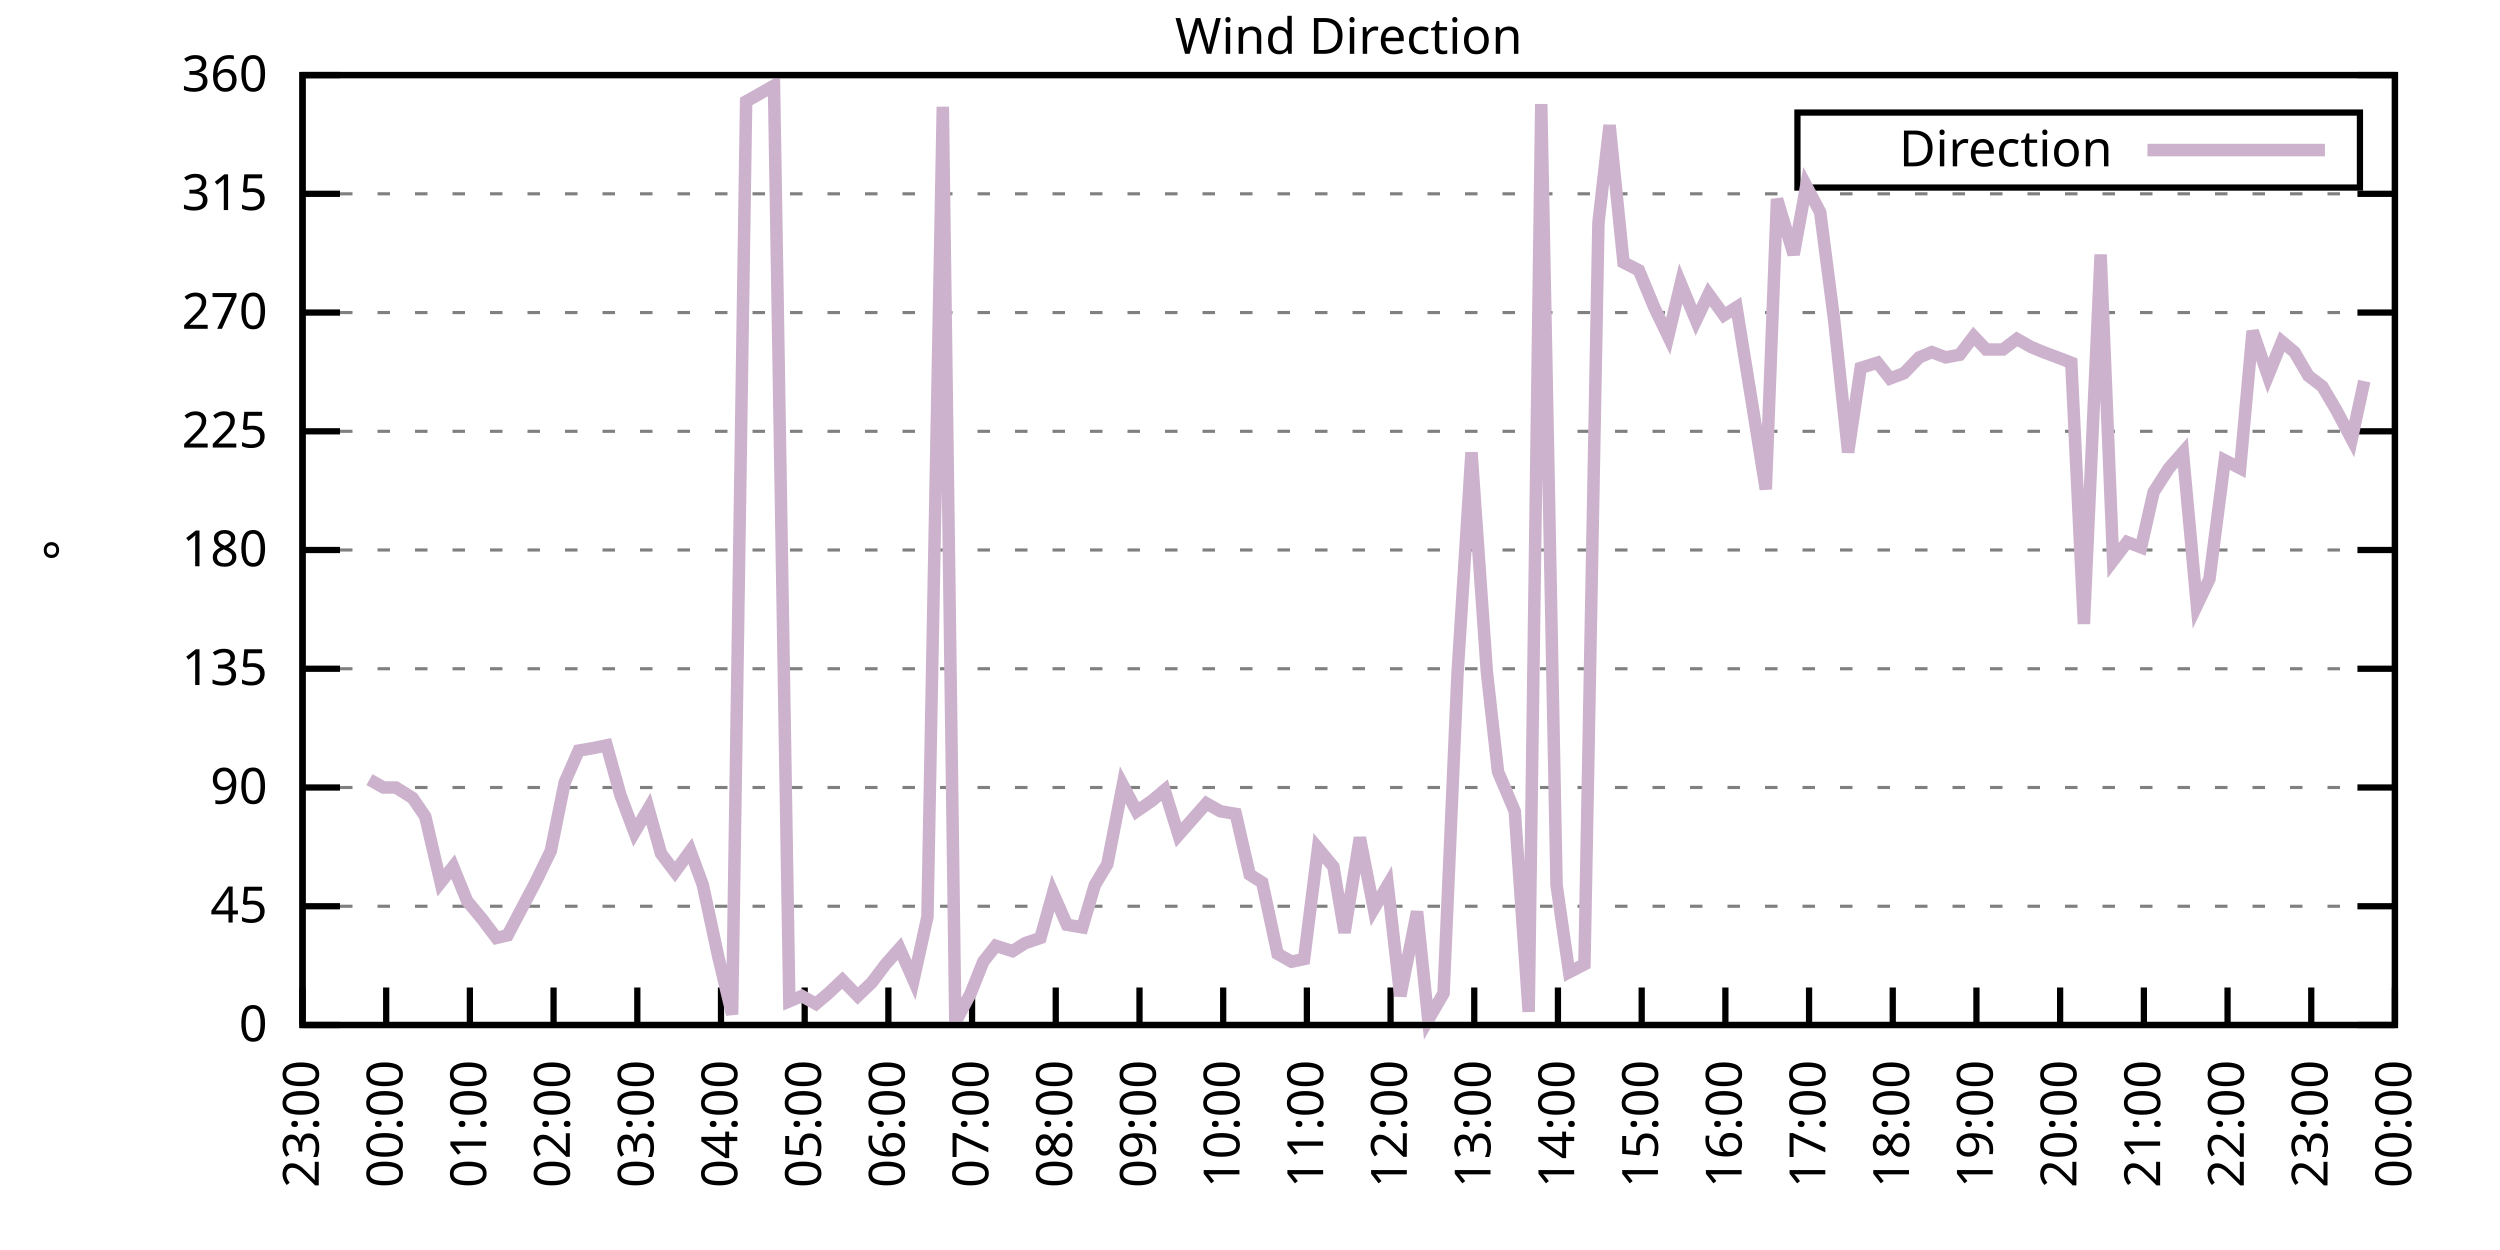
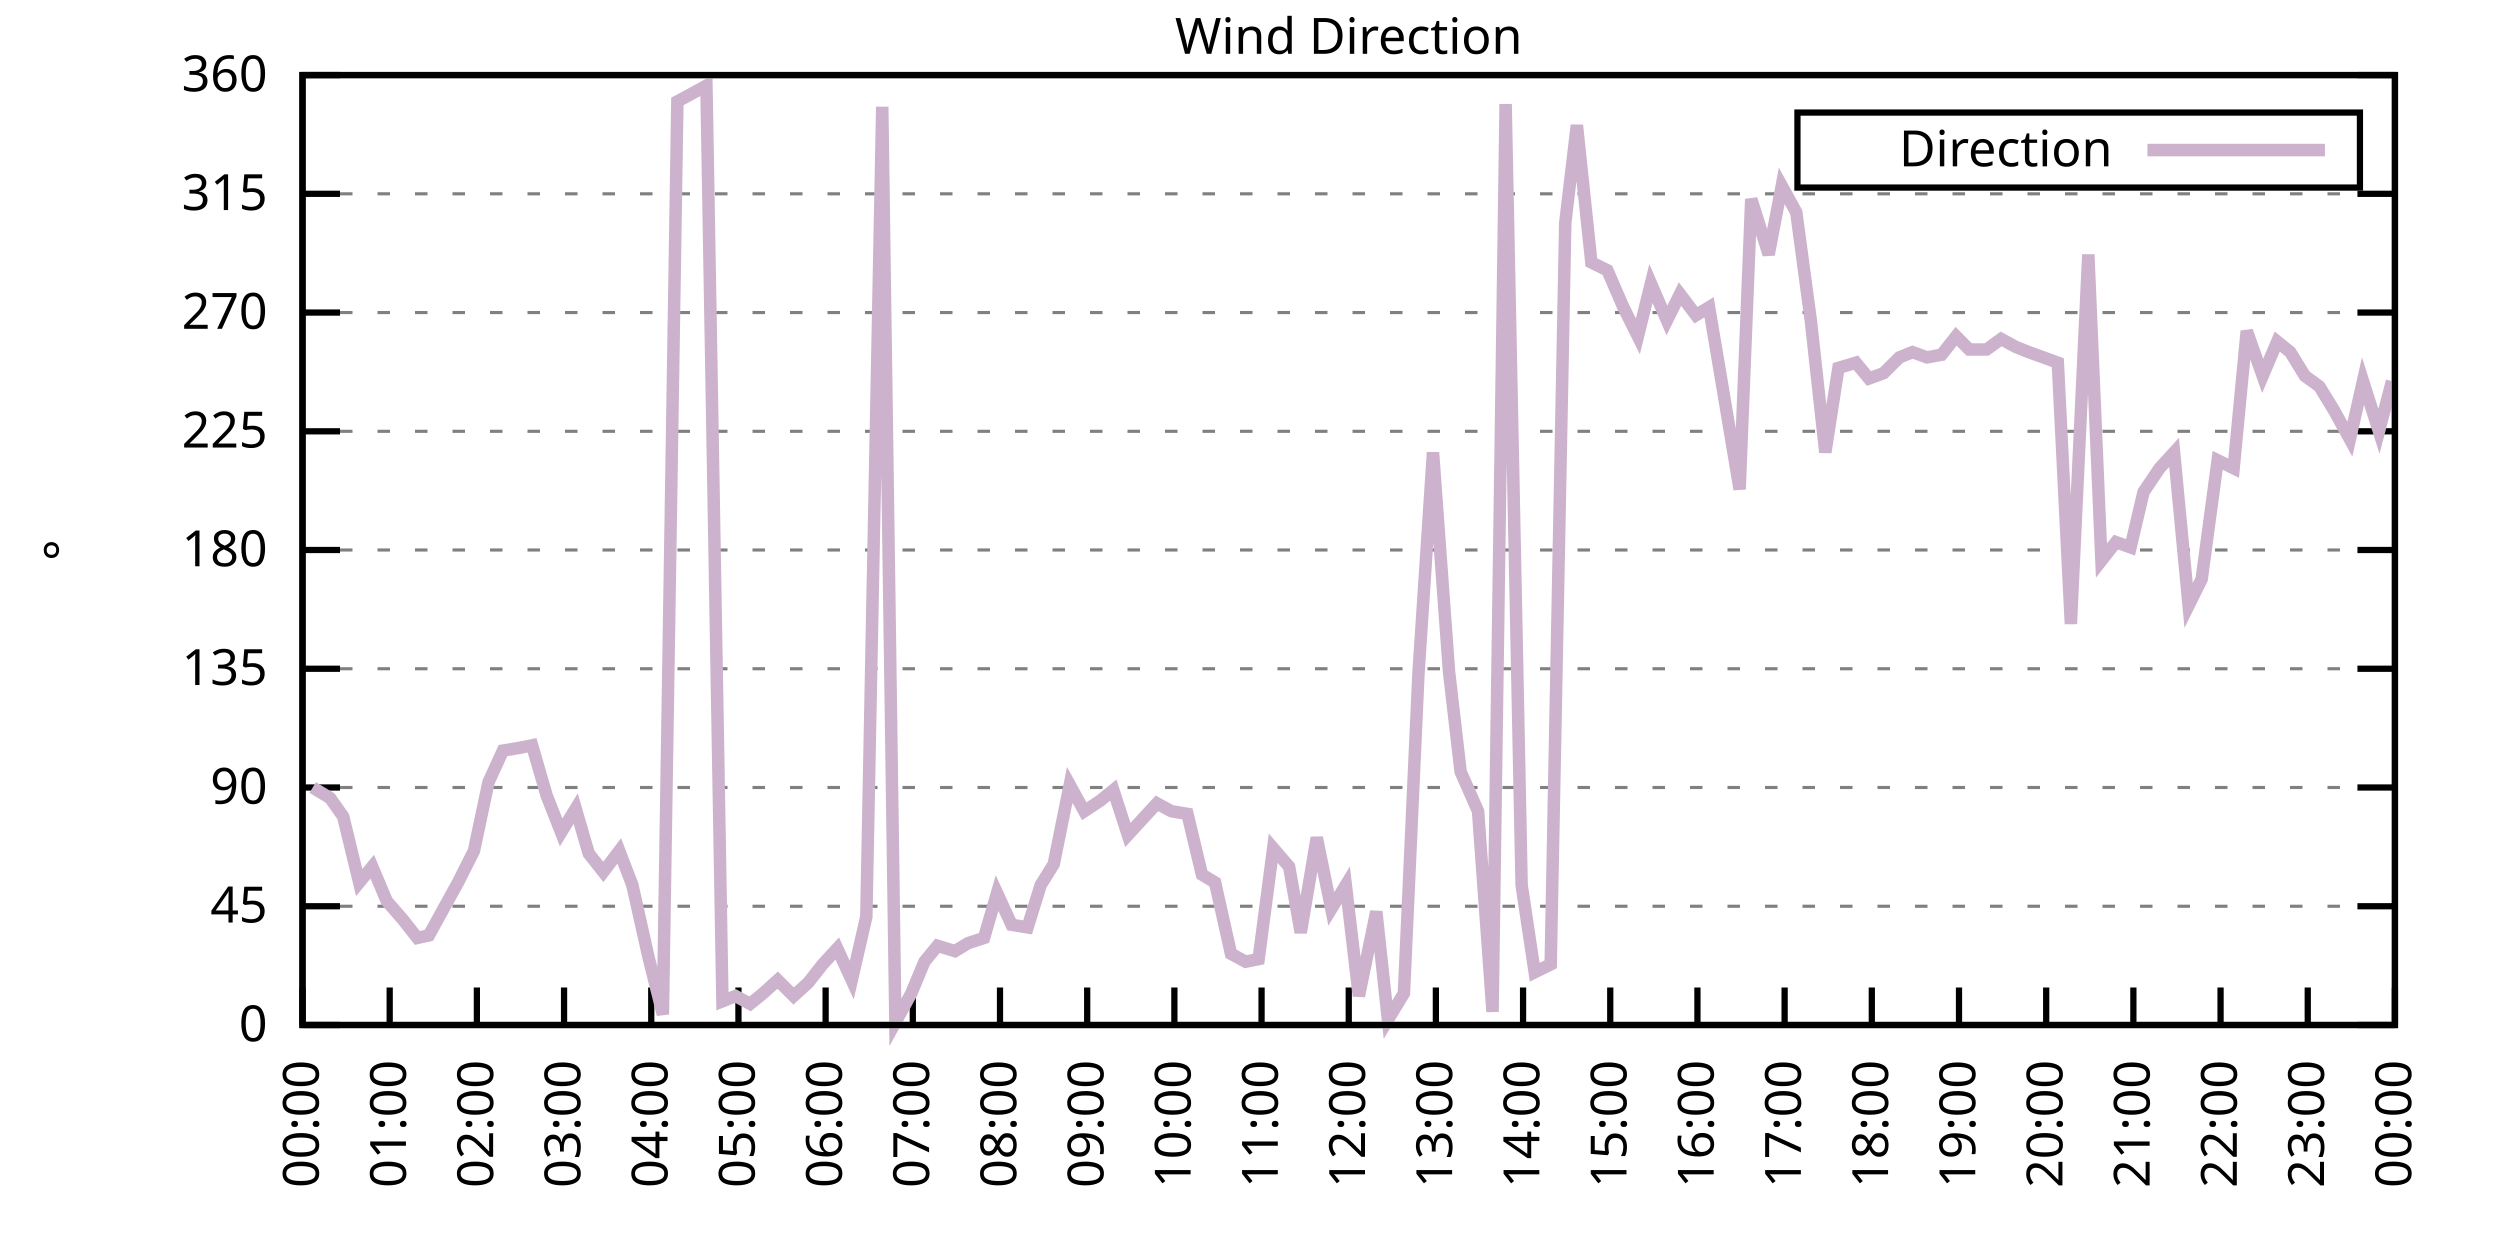
<svg xmlns="http://www.w3.org/2000/svg" xmlns:xlink="http://www.w3.org/1999/xlink" width="400" height="200" viewBox="0 0 400 200">
  <g id="gnuplot_canvas">
    <rect x="0" y="0" width="400" height="200" fill="none" />
    <defs>
      <circle id="gpDot" r="0.5" stroke-width="0.5" stroke="currentColor" />
      <path id="gpPt0" stroke-width="0.333" stroke="currentColor" d="M-1,0 h2 M0,-1 v2" />
      <path id="gpPt1" stroke-width="0.333" stroke="currentColor" d="M-1,-1 L1,1 M1,-1 L-1,1" />
      <path id="gpPt2" stroke-width="0.333" stroke="currentColor" d="M-1,0 L1,0 M0,-1 L0,1 M-1,-1 L1,1 M-1,1 L1,-1" />
      <rect id="gpPt3" stroke-width="0.333" stroke="currentColor" x="-1" y="-1" width="2" height="2" />
      <rect id="gpPt4" stroke-width="0.333" stroke="currentColor" fill="currentColor" x="-1" y="-1" width="2" height="2" />
      <circle id="gpPt5" stroke-width="0.333" stroke="currentColor" cx="0" cy="0" r="1" />
      <use xlink:href="#gpPt5" id="gpPt6" fill="currentColor" stroke="none" />
      <path id="gpPt7" stroke-width="0.333" stroke="currentColor" d="M0,-1.33 L-1.33,0.67 L1.33,0.67 z" />
      <use xlink:href="#gpPt7" id="gpPt8" fill="currentColor" stroke="none" />
      <use xlink:href="#gpPt7" id="gpPt9" stroke="currentColor" transform="rotate(180)" />
      <use xlink:href="#gpPt9" id="gpPt10" fill="currentColor" stroke="none" />
      <use xlink:href="#gpPt3" id="gpPt11" stroke="currentColor" transform="rotate(45)" />
      <use xlink:href="#gpPt11" id="gpPt12" fill="currentColor" stroke="none" />
      <path id="gpPt13" stroke-width="0.333" stroke="currentColor" d="M0,1.330 L1.265,0.411 L0.782,-1.067 L-0.782,-1.076 L-1.265,0.411 z" />
      <use xlink:href="#gpPt13" id="gpPt14" fill="currentColor" stroke="none" />
      <filter id="textbox" filterUnits="objectBoundingBox" x="0" y="0" height="1" width="1">
        <feFlood flood-color="white" flood-opacity="1" result="bgnd" />
        <feComposite in="SourceGraphic" in2="bgnd" operator="atop" />
      </filter>
      <filter id="greybox" filterUnits="objectBoundingBox" x="0" y="0" height="1" width="1">
        <feFlood flood-color="lightgrey" flood-opacity="1" result="grey" />
        <feComposite in="SourceGraphic" in2="grey" operator="atop" />
      </filter>
    </defs>
    <g fill="none" color="white" stroke="currentColor" stroke-width="1.00" stroke-linecap="butt" stroke-linejoin="miter">
</g>
    <g fill="none" color="black" stroke="currentColor" stroke-width="1.00" stroke-linecap="butt" stroke-linejoin="miter">
      <g stroke="none" shape-rendering="crispEdges">
        <polygon fill="rgb(255, 255, 255)" points="48.40,164.00 383.18,164.00 383.18,12.02 48.40,12.02 " />
      </g>
    </g>
    <g fill="none" color="black" stroke="currentColor" stroke-width="1.00" stroke-linecap="butt" stroke-linejoin="miter">
</g>
    <g fill="none" color="black" stroke="black" stroke-width="0.50" stroke-linecap="butt" stroke-linejoin="miter">
</g>
    <g fill="none" color="gray" stroke="currentColor" stroke-width="0.50" stroke-linecap="butt" stroke-linejoin="miter">
      <path stroke="gray" stroke-dasharray="2,4" class="gridline" d="M48.40,164.00 L383.19,164.00  " />
    </g>
    <g fill="none" color="gray" stroke="gray" stroke-width="1.00" stroke-linecap="butt" stroke-linejoin="miter">
</g>
    <g fill="none" color="black" stroke="currentColor" stroke-width="1.00" stroke-linecap="butt" stroke-linejoin="miter">
      <path stroke="black" d="M48.40,164.00 L54.40,164.00 M383.19,164.00 L377.19,164.00  " />
      <g transform="translate(42.80,166.60)" stroke="none" fill="black" font-family="Sans" font-size="8.00" text-anchor="end">
        <text>
          <tspan font-family="Sans"> 0</tspan>
        </text>
      </g>
    </g>
    <g fill="none" color="black" stroke="currentColor" stroke-width="1.00" stroke-linecap="butt" stroke-linejoin="miter">
</g>
    <g fill="none" color="black" stroke="black" stroke-width="0.50" stroke-linecap="butt" stroke-linejoin="miter">
</g>
    <g fill="none" color="gray" stroke="currentColor" stroke-width="0.50" stroke-linecap="butt" stroke-linejoin="miter">
      <path stroke="gray" stroke-dasharray="2,4" class="gridline" d="M48.40,145.00 L383.19,145.00  " />
    </g>
    <g fill="none" color="gray" stroke="gray" stroke-width="1.00" stroke-linecap="butt" stroke-linejoin="miter">
</g>
    <g fill="none" color="black" stroke="currentColor" stroke-width="1.00" stroke-linecap="butt" stroke-linejoin="miter">
      <path stroke="black" d="M48.40,145.00 L54.40,145.00 M383.19,145.00 L377.19,145.00  " />
      <g transform="translate(42.80,147.60)" stroke="none" fill="black" font-family="Sans" font-size="8.00" text-anchor="end">
        <text>
          <tspan font-family="Sans"> 45</tspan>
        </text>
      </g>
    </g>
    <g fill="none" color="black" stroke="currentColor" stroke-width="1.00" stroke-linecap="butt" stroke-linejoin="miter">
</g>
    <g fill="none" color="black" stroke="black" stroke-width="0.50" stroke-linecap="butt" stroke-linejoin="miter">
</g>
    <g fill="none" color="gray" stroke="currentColor" stroke-width="0.50" stroke-linecap="butt" stroke-linejoin="miter">
      <path stroke="gray" stroke-dasharray="2,4" class="gridline" d="M48.40,126.00 L383.19,126.00  " />
    </g>
    <g fill="none" color="gray" stroke="gray" stroke-width="1.00" stroke-linecap="butt" stroke-linejoin="miter">
</g>
    <g fill="none" color="black" stroke="currentColor" stroke-width="1.00" stroke-linecap="butt" stroke-linejoin="miter">
      <path stroke="black" d="M48.40,126.00 L54.40,126.00 M383.19,126.00 L377.19,126.00  " />
      <g transform="translate(42.80,128.60)" stroke="none" fill="black" font-family="Sans" font-size="8.00" text-anchor="end">
        <text>
          <tspan font-family="Sans"> 90</tspan>
        </text>
      </g>
    </g>
    <g fill="none" color="black" stroke="currentColor" stroke-width="1.00" stroke-linecap="butt" stroke-linejoin="miter">
</g>
    <g fill="none" color="black" stroke="black" stroke-width="0.50" stroke-linecap="butt" stroke-linejoin="miter">
</g>
    <g fill="none" color="gray" stroke="currentColor" stroke-width="0.50" stroke-linecap="butt" stroke-linejoin="miter">
      <path stroke="gray" stroke-dasharray="2,4" class="gridline" d="M48.40,107.00 L383.19,107.00  " />
    </g>
    <g fill="none" color="gray" stroke="gray" stroke-width="1.00" stroke-linecap="butt" stroke-linejoin="miter">
</g>
    <g fill="none" color="black" stroke="currentColor" stroke-width="1.00" stroke-linecap="butt" stroke-linejoin="miter">
      <path stroke="black" d="M48.40,107.00 L54.40,107.00 M383.19,107.00 L377.19,107.00  " />
      <g transform="translate(42.80,109.60)" stroke="none" fill="black" font-family="Sans" font-size="8.00" text-anchor="end">
        <text>
          <tspan font-family="Sans"> 135</tspan>
        </text>
      </g>
    </g>
    <g fill="none" color="black" stroke="currentColor" stroke-width="1.00" stroke-linecap="butt" stroke-linejoin="miter">
</g>
    <g fill="none" color="black" stroke="black" stroke-width="0.50" stroke-linecap="butt" stroke-linejoin="miter">
</g>
    <g fill="none" color="gray" stroke="currentColor" stroke-width="0.50" stroke-linecap="butt" stroke-linejoin="miter">
      <path stroke="gray" stroke-dasharray="2,4" class="gridline" d="M48.40,88.00 L383.19,88.00  " />
    </g>
    <g fill="none" color="gray" stroke="gray" stroke-width="1.00" stroke-linecap="butt" stroke-linejoin="miter">
</g>
    <g fill="none" color="black" stroke="currentColor" stroke-width="1.00" stroke-linecap="butt" stroke-linejoin="miter">
      <path stroke="black" d="M48.40,88.00 L54.40,88.00 M383.19,88.00 L377.19,88.00  " />
      <g transform="translate(42.80,90.60)" stroke="none" fill="black" font-family="Sans" font-size="8.00" text-anchor="end">
        <text>
          <tspan font-family="Sans"> 180</tspan>
        </text>
      </g>
    </g>
    <g fill="none" color="black" stroke="currentColor" stroke-width="1.00" stroke-linecap="butt" stroke-linejoin="miter">
</g>
    <g fill="none" color="black" stroke="black" stroke-width="0.50" stroke-linecap="butt" stroke-linejoin="miter">
</g>
    <g fill="none" color="gray" stroke="currentColor" stroke-width="0.50" stroke-linecap="butt" stroke-linejoin="miter">
      <path stroke="gray" stroke-dasharray="2,4" class="gridline" d="M48.40,69.01 L383.19,69.01  " />
    </g>
    <g fill="none" color="gray" stroke="gray" stroke-width="1.00" stroke-linecap="butt" stroke-linejoin="miter">
</g>
    <g fill="none" color="black" stroke="currentColor" stroke-width="1.00" stroke-linecap="butt" stroke-linejoin="miter">
      <path stroke="black" d="M48.40,69.01 L54.40,69.01 M383.19,69.01 L377.19,69.01  " />
      <g transform="translate(42.80,71.61)" stroke="none" fill="black" font-family="Sans" font-size="8.00" text-anchor="end">
        <text>
          <tspan font-family="Sans"> 225</tspan>
        </text>
      </g>
    </g>
    <g fill="none" color="black" stroke="currentColor" stroke-width="1.00" stroke-linecap="butt" stroke-linejoin="miter">
</g>
    <g fill="none" color="black" stroke="black" stroke-width="0.50" stroke-linecap="butt" stroke-linejoin="miter">
</g>
    <g fill="none" color="gray" stroke="currentColor" stroke-width="0.50" stroke-linecap="butt" stroke-linejoin="miter">
      <path stroke="gray" stroke-dasharray="2,4" class="gridline" d="M48.40,50.01 L383.19,50.01  " />
    </g>
    <g fill="none" color="gray" stroke="gray" stroke-width="1.00" stroke-linecap="butt" stroke-linejoin="miter">
</g>
    <g fill="none" color="black" stroke="currentColor" stroke-width="1.00" stroke-linecap="butt" stroke-linejoin="miter">
      <path stroke="black" d="M48.40,50.01 L54.40,50.01 M383.19,50.01 L377.19,50.01  " />
      <g transform="translate(42.80,52.61)" stroke="none" fill="black" font-family="Sans" font-size="8.00" text-anchor="end">
        <text>
          <tspan font-family="Sans"> 270</tspan>
        </text>
      </g>
    </g>
    <g fill="none" color="black" stroke="currentColor" stroke-width="1.00" stroke-linecap="butt" stroke-linejoin="miter">
</g>
    <g fill="none" color="black" stroke="black" stroke-width="0.50" stroke-linecap="butt" stroke-linejoin="miter">
</g>
    <g fill="none" color="gray" stroke="currentColor" stroke-width="0.50" stroke-linecap="butt" stroke-linejoin="miter">
      <path stroke="gray" stroke-dasharray="2,4" class="gridline" d="M48.40,31.01 L383.19,31.01  " />
    </g>
    <g fill="none" color="gray" stroke="gray" stroke-width="1.00" stroke-linecap="butt" stroke-linejoin="miter">
</g>
    <g fill="none" color="black" stroke="currentColor" stroke-width="1.00" stroke-linecap="butt" stroke-linejoin="miter">
      <path stroke="black" d="M48.40,31.01 L54.40,31.01 M383.19,31.01 L377.19,31.01  " />
      <g transform="translate(42.80,33.61)" stroke="none" fill="black" font-family="Sans" font-size="8.00" text-anchor="end">
        <text>
          <tspan font-family="Sans"> 315</tspan>
        </text>
      </g>
    </g>
    <g fill="none" color="black" stroke="currentColor" stroke-width="1.00" stroke-linecap="butt" stroke-linejoin="miter">
</g>
    <g fill="none" color="black" stroke="black" stroke-width="0.50" stroke-linecap="butt" stroke-linejoin="miter">
</g>
    <g fill="none" color="gray" stroke="currentColor" stroke-width="0.50" stroke-linecap="butt" stroke-linejoin="miter">
      <path stroke="gray" stroke-dasharray="2,4" class="gridline" d="M48.40,12.01 L383.19,12.01  " />
    </g>
    <g fill="none" color="gray" stroke="gray" stroke-width="1.00" stroke-linecap="butt" stroke-linejoin="miter">
</g>
    <g fill="none" color="black" stroke="currentColor" stroke-width="1.00" stroke-linecap="butt" stroke-linejoin="miter">
      <path stroke="black" d="M48.40,12.01 L54.40,12.01 M383.19,12.01 L377.19,12.01  " />
      <g transform="translate(42.80,14.61)" stroke="none" fill="black" font-family="Sans" font-size="8.00" text-anchor="end">
        <text>
          <tspan font-family="Sans"> 360</tspan>
        </text>
      </g>
    </g>
    <g fill="none" color="black" stroke="currentColor" stroke-width="1.00" stroke-linecap="butt" stroke-linejoin="miter">
      <path stroke="black" d="M48.40,164.00 L48.40,158.00  " />
      <g transform="translate(51.00,169.60) rotate(270.00)" stroke="none" fill="black" font-family="Sans" font-size="8.00" text-anchor="end">
        <text>
-           <tspan font-family="Sans">23:00</tspan>
-         </text>
-       </g>
-     </g>
-     <g fill="none" color="black" stroke="currentColor" stroke-width="1.00" stroke-linecap="butt" stroke-linejoin="miter">
-       <path stroke="black" d="M61.79,164.00 L61.79,158.00  " />
-       <g transform="translate(64.39,169.60) rotate(270.00)" stroke="none" fill="black" font-family="Sans" font-size="8.00" text-anchor="end">
-         <text>
          <tspan font-family="Sans">00:00</tspan>
        </text>
      </g>
    </g>
    <g fill="none" color="black" stroke="currentColor" stroke-width="1.00" stroke-linecap="butt" stroke-linejoin="miter">
-       <path stroke="black" d="M75.18,164.00 L75.18,158.00  " />
-       <g transform="translate(77.78,169.60) rotate(270.00)" stroke="none" fill="black" font-family="Sans" font-size="8.00" text-anchor="end">
+       <path stroke="black" d="M62.35,164.00 L62.35,158.00  " />
+       <g transform="translate(64.95,169.60) rotate(270.00)" stroke="none" fill="black" font-family="Sans" font-size="8.00" text-anchor="end">
        <text>
          <tspan font-family="Sans">01:00</tspan>
        </text>
      </g>
    </g>
    <g fill="none" color="black" stroke="currentColor" stroke-width="1.00" stroke-linecap="butt" stroke-linejoin="miter">
-       <path stroke="black" d="M88.57,164.00 L88.57,158.00  " />
-       <g transform="translate(91.17,169.60) rotate(270.00)" stroke="none" fill="black" font-family="Sans" font-size="8.00" text-anchor="end">
+       <path stroke="black" d="M76.30,164.00 L76.30,158.00  " />
+       <g transform="translate(78.90,169.60) rotate(270.00)" stroke="none" fill="black" font-family="Sans" font-size="8.00" text-anchor="end">
        <text>
          <tspan font-family="Sans">02:00</tspan>
        </text>
      </g>
    </g>
    <g fill="none" color="black" stroke="currentColor" stroke-width="1.00" stroke-linecap="butt" stroke-linejoin="miter">
-       <path stroke="black" d="M101.97,164.00 L101.97,158.00  " />
-       <g transform="translate(104.57,169.60) rotate(270.00)" stroke="none" fill="black" font-family="Sans" font-size="8.00" text-anchor="end">
+       <path stroke="black" d="M90.25,164.00 L90.25,158.00  " />
+       <g transform="translate(92.85,169.60) rotate(270.00)" stroke="none" fill="black" font-family="Sans" font-size="8.00" text-anchor="end">
        <text>
          <tspan font-family="Sans">03:00</tspan>
        </text>
      </g>
    </g>
    <g fill="none" color="black" stroke="currentColor" stroke-width="1.00" stroke-linecap="butt" stroke-linejoin="miter">
-       <path stroke="black" d="M115.36,164.00 L115.36,158.00  " />
-       <g transform="translate(117.96,169.60) rotate(270.00)" stroke="none" fill="black" font-family="Sans" font-size="8.00" text-anchor="end">
+       <path stroke="black" d="M104.20,164.00 L104.20,158.00  " />
+       <g transform="translate(106.80,169.60) rotate(270.00)" stroke="none" fill="black" font-family="Sans" font-size="8.00" text-anchor="end">
        <text>
          <tspan font-family="Sans">04:00</tspan>
        </text>
      </g>
    </g>
    <g fill="none" color="black" stroke="currentColor" stroke-width="1.00" stroke-linecap="butt" stroke-linejoin="miter">
-       <path stroke="black" d="M128.75,164.00 L128.75,158.00  " />
-       <g transform="translate(131.35,169.60) rotate(270.00)" stroke="none" fill="black" font-family="Sans" font-size="8.00" text-anchor="end">
+       <path stroke="black" d="M118.15,164.00 L118.15,158.00  " />
+       <g transform="translate(120.75,169.60) rotate(270.00)" stroke="none" fill="black" font-family="Sans" font-size="8.00" text-anchor="end">
        <text>
          <tspan font-family="Sans">05:00</tspan>
        </text>
      </g>
    </g>
    <g fill="none" color="black" stroke="currentColor" stroke-width="1.00" stroke-linecap="butt" stroke-linejoin="miter">
-       <path stroke="black" d="M142.14,164.00 L142.14,158.00  " />
-       <g transform="translate(144.74,169.60) rotate(270.00)" stroke="none" fill="black" font-family="Sans" font-size="8.00" text-anchor="end">
+       <path stroke="black" d="M132.10,164.00 L132.10,158.00  " />
+       <g transform="translate(134.70,169.60) rotate(270.00)" stroke="none" fill="black" font-family="Sans" font-size="8.00" text-anchor="end">
        <text>
          <tspan font-family="Sans">06:00</tspan>
        </text>
      </g>
    </g>
    <g fill="none" color="black" stroke="currentColor" stroke-width="1.00" stroke-linecap="butt" stroke-linejoin="miter">
-       <path stroke="black" d="M155.53,164.00 L155.53,158.00  " />
-       <g transform="translate(158.13,169.60) rotate(270.00)" stroke="none" fill="black" font-family="Sans" font-size="8.00" text-anchor="end">
+       <path stroke="black" d="M146.05,164.00 L146.05,158.00  " />
+       <g transform="translate(148.65,169.60) rotate(270.00)" stroke="none" fill="black" font-family="Sans" font-size="8.00" text-anchor="end">
        <text>
          <tspan font-family="Sans">07:00</tspan>
        </text>
      </g>
    </g>
    <g fill="none" color="black" stroke="currentColor" stroke-width="1.00" stroke-linecap="butt" stroke-linejoin="miter">
-       <path stroke="black" d="M168.92,164.00 L168.92,158.00  " />
-       <g transform="translate(171.52,169.60) rotate(270.00)" stroke="none" fill="black" font-family="Sans" font-size="8.00" text-anchor="end">
+       <path stroke="black" d="M160.00,164.00 L160.00,158.00  " />
+       <g transform="translate(162.60,169.60) rotate(270.00)" stroke="none" fill="black" font-family="Sans" font-size="8.00" text-anchor="end">
        <text>
          <tspan font-family="Sans">08:00</tspan>
        </text>
      </g>
    </g>
    <g fill="none" color="black" stroke="currentColor" stroke-width="1.00" stroke-linecap="butt" stroke-linejoin="miter">
-       <path stroke="black" d="M182.32,164.00 L182.32,158.00  " />
-       <g transform="translate(184.92,169.60) rotate(270.00)" stroke="none" fill="black" font-family="Sans" font-size="8.00" text-anchor="end">
+       <path stroke="black" d="M173.95,164.00 L173.95,158.00  " />
+       <g transform="translate(176.55,169.60) rotate(270.00)" stroke="none" fill="black" font-family="Sans" font-size="8.00" text-anchor="end">
        <text>
          <tspan font-family="Sans">09:00</tspan>
        </text>
      </g>
    </g>
    <g fill="none" color="black" stroke="currentColor" stroke-width="1.00" stroke-linecap="butt" stroke-linejoin="miter">
-       <path stroke="black" d="M195.71,164.00 L195.71,158.00  " />
-       <g transform="translate(198.31,169.60) rotate(270.00)" stroke="none" fill="black" font-family="Sans" font-size="8.00" text-anchor="end">
+       <path stroke="black" d="M187.90,164.00 L187.90,158.00  " />
+       <g transform="translate(190.50,169.60) rotate(270.00)" stroke="none" fill="black" font-family="Sans" font-size="8.00" text-anchor="end">
        <text>
          <tspan font-family="Sans">10:00</tspan>
        </text>
      </g>
    </g>
    <g fill="none" color="black" stroke="currentColor" stroke-width="1.00" stroke-linecap="butt" stroke-linejoin="miter">
-       <path stroke="black" d="M209.10,164.00 L209.10,158.00  " />
-       <g transform="translate(211.70,169.60) rotate(270.00)" stroke="none" fill="black" font-family="Sans" font-size="8.00" text-anchor="end">
+       <path stroke="black" d="M201.85,164.00 L201.85,158.00  " />
+       <g transform="translate(204.45,169.60) rotate(270.00)" stroke="none" fill="black" font-family="Sans" font-size="8.00" text-anchor="end">
        <text>
          <tspan font-family="Sans">11:00</tspan>
        </text>
      </g>
    </g>
    <g fill="none" color="black" stroke="currentColor" stroke-width="1.00" stroke-linecap="butt" stroke-linejoin="miter">
-       <path stroke="black" d="M222.49,164.00 L222.49,158.00  " />
-       <g transform="translate(225.09,169.60) rotate(270.00)" stroke="none" fill="black" font-family="Sans" font-size="8.00" text-anchor="end">
+       <path stroke="black" d="M215.80,164.00 L215.80,158.00  " />
+       <g transform="translate(218.40,169.60) rotate(270.00)" stroke="none" fill="black" font-family="Sans" font-size="8.00" text-anchor="end">
        <text>
          <tspan font-family="Sans">12:00</tspan>
        </text>
      </g>
    </g>
    <g fill="none" color="black" stroke="currentColor" stroke-width="1.00" stroke-linecap="butt" stroke-linejoin="miter">
-       <path stroke="black" d="M235.88,164.00 L235.88,158.00  " />
-       <g transform="translate(238.48,169.60) rotate(270.00)" stroke="none" fill="black" font-family="Sans" font-size="8.00" text-anchor="end">
+       <path stroke="black" d="M229.74,164.00 L229.74,158.00  " />
+       <g transform="translate(232.34,169.60) rotate(270.00)" stroke="none" fill="black" font-family="Sans" font-size="8.00" text-anchor="end">
        <text>
          <tspan font-family="Sans">13:00</tspan>
        </text>
      </g>
    </g>
    <g fill="none" color="black" stroke="currentColor" stroke-width="1.00" stroke-linecap="butt" stroke-linejoin="miter">
-       <path stroke="black" d="M249.27,164.00 L249.27,158.00  " />
-       <g transform="translate(251.87,169.60) rotate(270.00)" stroke="none" fill="black" font-family="Sans" font-size="8.00" text-anchor="end">
+       <path stroke="black" d="M243.69,164.00 L243.69,158.00  " />
+       <g transform="translate(246.29,169.60) rotate(270.00)" stroke="none" fill="black" font-family="Sans" font-size="8.00" text-anchor="end">
        <text>
          <tspan font-family="Sans">14:00</tspan>
        </text>
      </g>
    </g>
    <g fill="none" color="black" stroke="currentColor" stroke-width="1.00" stroke-linecap="butt" stroke-linejoin="miter">
-       <path stroke="black" d="M262.67,164.00 L262.67,158.00  " />
-       <g transform="translate(265.27,169.60) rotate(270.00)" stroke="none" fill="black" font-family="Sans" font-size="8.00" text-anchor="end">
+       <path stroke="black" d="M257.64,164.00 L257.64,158.00  " />
+       <g transform="translate(260.24,169.60) rotate(270.00)" stroke="none" fill="black" font-family="Sans" font-size="8.00" text-anchor="end">
        <text>
          <tspan font-family="Sans">15:00</tspan>
        </text>
      </g>
    </g>
    <g fill="none" color="black" stroke="currentColor" stroke-width="1.00" stroke-linecap="butt" stroke-linejoin="miter">
-       <path stroke="black" d="M276.06,164.00 L276.06,158.00  " />
-       <g transform="translate(278.66,169.60) rotate(270.00)" stroke="none" fill="black" font-family="Sans" font-size="8.00" text-anchor="end">
+       <path stroke="black" d="M271.59,164.00 L271.59,158.00  " />
+       <g transform="translate(274.19,169.60) rotate(270.00)" stroke="none" fill="black" font-family="Sans" font-size="8.00" text-anchor="end">
        <text>
          <tspan font-family="Sans">16:00</tspan>
        </text>
      </g>
    </g>
    <g fill="none" color="black" stroke="currentColor" stroke-width="1.00" stroke-linecap="butt" stroke-linejoin="miter">
-       <path stroke="black" d="M289.45,164.00 L289.45,158.00  " />
-       <g transform="translate(292.05,169.60) rotate(270.00)" stroke="none" fill="black" font-family="Sans" font-size="8.00" text-anchor="end">
+       <path stroke="black" d="M285.54,164.00 L285.54,158.00  " />
+       <g transform="translate(288.14,169.60) rotate(270.00)" stroke="none" fill="black" font-family="Sans" font-size="8.00" text-anchor="end">
        <text>
          <tspan font-family="Sans">17:00</tspan>
        </text>
      </g>
    </g>
    <g fill="none" color="black" stroke="currentColor" stroke-width="1.00" stroke-linecap="butt" stroke-linejoin="miter">
-       <path stroke="black" d="M302.84,164.00 L302.84,158.00  " />
-       <g transform="translate(305.44,169.60) rotate(270.00)" stroke="none" fill="black" font-family="Sans" font-size="8.00" text-anchor="end">
+       <path stroke="black" d="M299.49,164.00 L299.49,158.00  " />
+       <g transform="translate(302.09,169.60) rotate(270.00)" stroke="none" fill="black" font-family="Sans" font-size="8.00" text-anchor="end">
        <text>
          <tspan font-family="Sans">18:00</tspan>
        </text>
      </g>
    </g>
    <g fill="none" color="black" stroke="currentColor" stroke-width="1.00" stroke-linecap="butt" stroke-linejoin="miter">
-       <path stroke="black" d="M316.23,164.00 L316.23,158.00  " />
-       <g transform="translate(318.83,169.60) rotate(270.00)" stroke="none" fill="black" font-family="Sans" font-size="8.00" text-anchor="end">
+       <path stroke="black" d="M313.44,164.00 L313.44,158.00  " />
+       <g transform="translate(316.04,169.60) rotate(270.00)" stroke="none" fill="black" font-family="Sans" font-size="8.00" text-anchor="end">
        <text>
          <tspan font-family="Sans">19:00</tspan>
        </text>
      </g>
    </g>
    <g fill="none" color="black" stroke="currentColor" stroke-width="1.00" stroke-linecap="butt" stroke-linejoin="miter">
-       <path stroke="black" d="M329.62,164.00 L329.62,158.00  " />
-       <g transform="translate(332.22,169.60) rotate(270.00)" stroke="none" fill="black" font-family="Sans" font-size="8.00" text-anchor="end">
+       <path stroke="black" d="M327.39,164.00 L327.39,158.00  " />
+       <g transform="translate(329.99,169.60) rotate(270.00)" stroke="none" fill="black" font-family="Sans" font-size="8.00" text-anchor="end">
        <text>
          <tspan font-family="Sans">20:00</tspan>
        </text>
      </g>
    </g>
    <g fill="none" color="black" stroke="currentColor" stroke-width="1.00" stroke-linecap="butt" stroke-linejoin="miter">
-       <path stroke="black" d="M343.02,164.00 L343.02,158.00  " />
-       <g transform="translate(345.62,169.60) rotate(270.00)" stroke="none" fill="black" font-family="Sans" font-size="8.00" text-anchor="end">
+       <path stroke="black" d="M341.34,164.00 L341.34,158.00  " />
+       <g transform="translate(343.94,169.60) rotate(270.00)" stroke="none" fill="black" font-family="Sans" font-size="8.00" text-anchor="end">
        <text>
          <tspan font-family="Sans">21:00</tspan>
        </text>
      </g>
    </g>
    <g fill="none" color="black" stroke="currentColor" stroke-width="1.00" stroke-linecap="butt" stroke-linejoin="miter">
-       <path stroke="black" d="M356.41,164.00 L356.41,158.00  " />
-       <g transform="translate(359.01,169.60) rotate(270.00)" stroke="none" fill="black" font-family="Sans" font-size="8.00" text-anchor="end">
+       <path stroke="black" d="M355.29,164.00 L355.29,158.00  " />
+       <g transform="translate(357.89,169.60) rotate(270.00)" stroke="none" fill="black" font-family="Sans" font-size="8.00" text-anchor="end">
        <text>
          <tspan font-family="Sans">22:00</tspan>
        </text>
      </g>
    </g>
    <g fill="none" color="black" stroke="currentColor" stroke-width="1.00" stroke-linecap="butt" stroke-linejoin="miter">
-       <path stroke="black" d="M369.80,164.00 L369.80,158.00  " />
-       <g transform="translate(372.40,169.60) rotate(270.00)" stroke="none" fill="black" font-family="Sans" font-size="8.00" text-anchor="end">
+       <path stroke="black" d="M369.24,164.00 L369.24,158.00  " />
+       <g transform="translate(371.84,169.60) rotate(270.00)" stroke="none" fill="black" font-family="Sans" font-size="8.00" text-anchor="end">
        <text>
          <tspan font-family="Sans">23:00</tspan>
        </text>
      </g>
    </g>
    <g fill="none" color="black" stroke="currentColor" stroke-width="1.00" stroke-linecap="butt" stroke-linejoin="miter">
      <path stroke="black" d="M383.19,164.00 L383.19,158.00  " />
      <g transform="translate(385.79,169.60) rotate(270.00)" stroke="none" fill="black" font-family="Sans" font-size="8.00" text-anchor="end">
        <text>
          <tspan font-family="Sans">00:00</tspan>
        </text>
      </g>
    </g>
    <g fill="none" color="black" stroke="currentColor" stroke-width="1.00" stroke-linecap="butt" stroke-linejoin="miter">
</g>
    <g fill="none" color="black" stroke="currentColor" stroke-width="1.00" stroke-linecap="butt" stroke-linejoin="miter">
      <path stroke="black" d="M48.40,12.01 L48.40,164.00 L383.19,164.00 L383.19,12.01 L48.40,12.01 Z  " />
    </g>
    <g fill="none" color="black" stroke="currentColor" stroke-width="1.00" stroke-linecap="butt" stroke-linejoin="miter">
</g>
    <g fill="none" color="black" stroke="currentColor" stroke-width="1.00" stroke-linecap="butt" stroke-linejoin="miter">
      <path stroke="black" d="M287.59,30.01 L287.59,18.01 L377.59,18.01 L377.59,30.01 L287.59,30.01 Z  " />
    </g>
    <g id="Wind_direction_plot_1">
      <g fill="none" color="white" stroke="black" stroke-width="2.00" stroke-linecap="butt" stroke-linejoin="miter">
</g>
      <g fill="none" color="black" stroke="currentColor" stroke-width="2.00" stroke-linecap="butt" stroke-linejoin="miter">
        <g transform="translate(337.99,26.61)" stroke="none" fill="black" font-family="Sans" font-size="8.00" text-anchor="end">
          <text>
            <tspan font-family="Sans">Direction</tspan>
          </text>
        </g>
      </g>
      <g fill="none" color="black" stroke="currentColor" stroke-width="2.00" stroke-linecap="butt" stroke-linejoin="miter">
-         <path stroke="rgb(204, 178, 204)" d="M343.59,24.01 L371.99,24.01 M59.11,124.74 L61.35,126.00 L63.35,126.00 L66.03,127.69 L68.04,130.65 L70.50,141.20   L72.50,138.67 L74.74,144.16 L77.19,147.11 L79.42,150.07 L81.21,149.65 L83.66,145.00 L85.67,141.20 L88.13,136.14   L90.36,125.16 L92.59,120.09 L95.05,119.67 L97.06,119.25 L99.29,127.27 L101.52,133.18 L103.75,129.38 L105.76,136.56   L107.99,139.51 L110.45,136.14 L112.46,141.62 L114.91,153.02 L117.14,162.31 L119.38,16.23 L121.61,14.97 L123.84,13.70   L126.29,160.20 L128.30,159.36 L130.54,160.62 L132.54,158.93 L134.78,156.82 L137.23,159.36 L139.46,157.24 L141.69,154.29   L143.93,151.76 L146.16,156.82 L148.39,146.69 L150.85,17.08 L152.85,163.58 L155.31,158.93 L157.32,153.87 L159.33,151.33   L162.01,152.18 L164.01,150.91 L166.47,150.07 L168.48,142.89 L170.71,147.96 L173.17,148.38 L175.17,141.62 L177.18,138.25   L179.64,125.58 L181.87,129.80 L184.32,128.11 L186.33,126.42 L188.57,133.60 L190.80,131.07 L193.03,128.54 L195.26,129.80   L197.72,130.22 L199.95,139.93 L201.96,141.20 L204.41,152.60 L206.64,153.87 L208.65,153.45 L210.88,135.71 L213.34,138.67   L215.13,149.22 L217.58,134.02 L219.81,145.42 L222.04,141.62 L224.05,159.36 L226.73,145.85 L228.52,163.16 L230.97,158.93   L233.20,107.85 L235.44,72.38 L237.89,107.43 L239.68,123.47 L242.36,129.80 L244.59,161.89 L246.60,16.65 L249.05,141.62   L251.06,155.56 L253.51,154.29 L255.75,35.65 L257.53,20.03 L259.76,41.99 L262.22,43.25 L264.67,49.16 L266.91,53.81   L268.92,45.36 L271.37,51.27 L273.38,47.05 L275.83,50.43 L277.84,49.16 L280.30,64.36 L282.53,78.29 L284.32,31.85   L286.99,40.72 L289.00,29.74 L291.23,33.96 L293.47,51.27 L295.70,72.38 L297.71,58.87 L300.39,58.03 L302.39,60.56   L304.63,59.72 L307.08,57.18 L309.09,56.34 L311.32,57.18 L313.55,56.76 L315.79,53.81 L317.79,55.92 L320.47,55.92   L322.70,54.23 L324.94,55.50 L326.95,56.34 L329.18,57.18 L331.41,58.03 L333.42,99.83 L336.10,40.72 L338.10,89.69   L340.34,86.74 L342.57,87.58 L344.58,78.72 L347.03,74.92 L349.26,72.38 L351.50,96.87 L353.51,92.65 L355.96,73.65   L358.42,74.92 L360.42,52.96 L362.88,60.14 L365.11,54.65 L367.12,56.34 L369.35,60.14 L371.58,61.83 L373.82,65.63   L376.27,70.27 L378.28,60.98  " />
+         <path stroke="rgb(204, 178, 204)" d="M343.59,24.01 L371.99,24.01 M50.03,126.00 L52.82,127.69 L54.91,130.65 L57.47,141.20 L59.56,138.67 L61.88,144.16   L64.44,147.11 L66.77,150.07 L68.63,149.65 L71.18,145.00 L73.28,141.20 L75.83,136.14 L78.16,125.16 L80.48,120.09   L83.04,119.67 L85.13,119.25 L87.46,127.27 L89.78,133.18 L92.11,129.38 L94.20,136.56 L96.53,139.51 L99.08,136.14   L101.18,141.62 L103.73,153.02 L106.06,162.31 L108.38,16.23 L110.71,14.97 L113.03,13.70 L115.59,160.20 L117.68,159.36   L120.01,160.62 L122.10,158.93 L124.43,156.82 L126.98,159.36 L129.31,157.24 L131.63,154.29 L133.96,151.76 L136.28,156.82   L138.61,146.69 L141.16,17.08 L143.26,163.58 L145.81,158.93 L147.91,153.87 L150.00,151.33 L152.79,152.18 L154.88,150.91   L157.44,150.07 L159.53,142.89 L161.86,147.96 L164.41,148.38 L166.51,141.62 L168.60,138.25 L171.16,125.58 L173.48,129.80   L176.04,128.11 L178.13,126.42 L180.46,133.60 L182.78,131.07 L185.11,128.54 L187.43,129.80 L189.99,130.22 L192.31,139.93   L194.41,141.20 L196.96,152.60 L199.29,153.87 L201.38,153.45 L203.71,135.71 L206.26,138.67 L208.12,149.22 L210.68,134.02   L213.01,145.42 L215.33,141.62 L217.42,159.36 L220.21,145.85 L222.07,163.16 L224.63,158.93 L226.95,107.85 L229.28,72.38   L231.84,107.43 L233.70,123.47 L236.49,129.80 L238.81,161.89 L240.90,16.65 L243.46,141.62 L245.55,155.56 L248.11,154.29   L250.44,35.65 L252.30,20.03 L254.62,41.99 L257.18,43.25 L259.74,49.16 L262.06,53.81 L264.15,45.36 L266.71,51.27   L268.80,47.05 L271.36,50.43 L273.45,49.16 L276.01,64.36 L278.34,78.29 L280.20,31.85 L282.99,40.72 L285.08,29.74   L287.40,33.96 L289.73,51.27 L292.05,72.38 L294.15,58.87 L296.94,58.03 L299.03,60.56 L301.35,59.72 L303.91,57.18   L306.00,56.34 L308.33,57.18 L310.65,56.76 L312.98,53.81 L315.07,55.92 L317.86,55.92 L320.18,54.23 L322.51,55.50   L324.60,56.34 L326.93,57.18 L329.25,58.03 L331.34,99.83 L334.13,40.72 L336.23,89.69 L338.55,86.74 L340.88,87.58   L342.97,78.72 L345.53,74.92 L347.85,72.38 L350.18,96.87 L352.27,92.65 L354.83,73.65 L357.38,74.92 L359.48,52.96   L362.03,60.14 L364.36,54.65 L366.45,56.34 L368.78,60.14 L371.10,61.83 L373.43,65.63 L375.98,70.27 L378.08,60.98   L380.63,69.01 L382.73,60.98  " />
      </g>
    </g>
    <g fill="none" color="black" stroke="currentColor" stroke-width="2.00" stroke-linecap="butt" stroke-linejoin="miter">
</g>
    <g fill="none" color="black" stroke="black" stroke-width="1.00" stroke-linecap="butt" stroke-linejoin="miter">
</g>
    <g fill="none" color="black" stroke="currentColor" stroke-width="1.00" stroke-linecap="butt" stroke-linejoin="miter">
      <path stroke="black" d="M48.40,12.01 L48.40,164.00 L383.19,164.00 L383.19,12.01 L48.40,12.01 Z  " />
      <g transform="translate(12.80,88.01) rotate(270.00)" stroke="none" fill="black" font-family="Sans" font-size="8.00" text-anchor="middle">
        <text>
          <tspan font-family="Sans">°</tspan>
        </text>
      </g>
    </g>
    <g fill="none" color="black" stroke="currentColor" stroke-width="1.00" stroke-linecap="butt" stroke-linejoin="miter">
</g>
    <g fill="none" color="black" stroke="currentColor" stroke-width="1.00" stroke-linecap="butt" stroke-linejoin="miter">
      <g transform="translate(215.79,8.61)" stroke="none" fill="black" font-family="Sans" font-size="8.00" text-anchor="middle">
        <text>
          <tspan font-family="Sans">Wind Direction</tspan>
        </text>
      </g>
    </g>
    <g fill="none" color="black" stroke="currentColor" stroke-width="1.00" stroke-linecap="butt" stroke-linejoin="miter">
</g>
  </g>
</svg>
